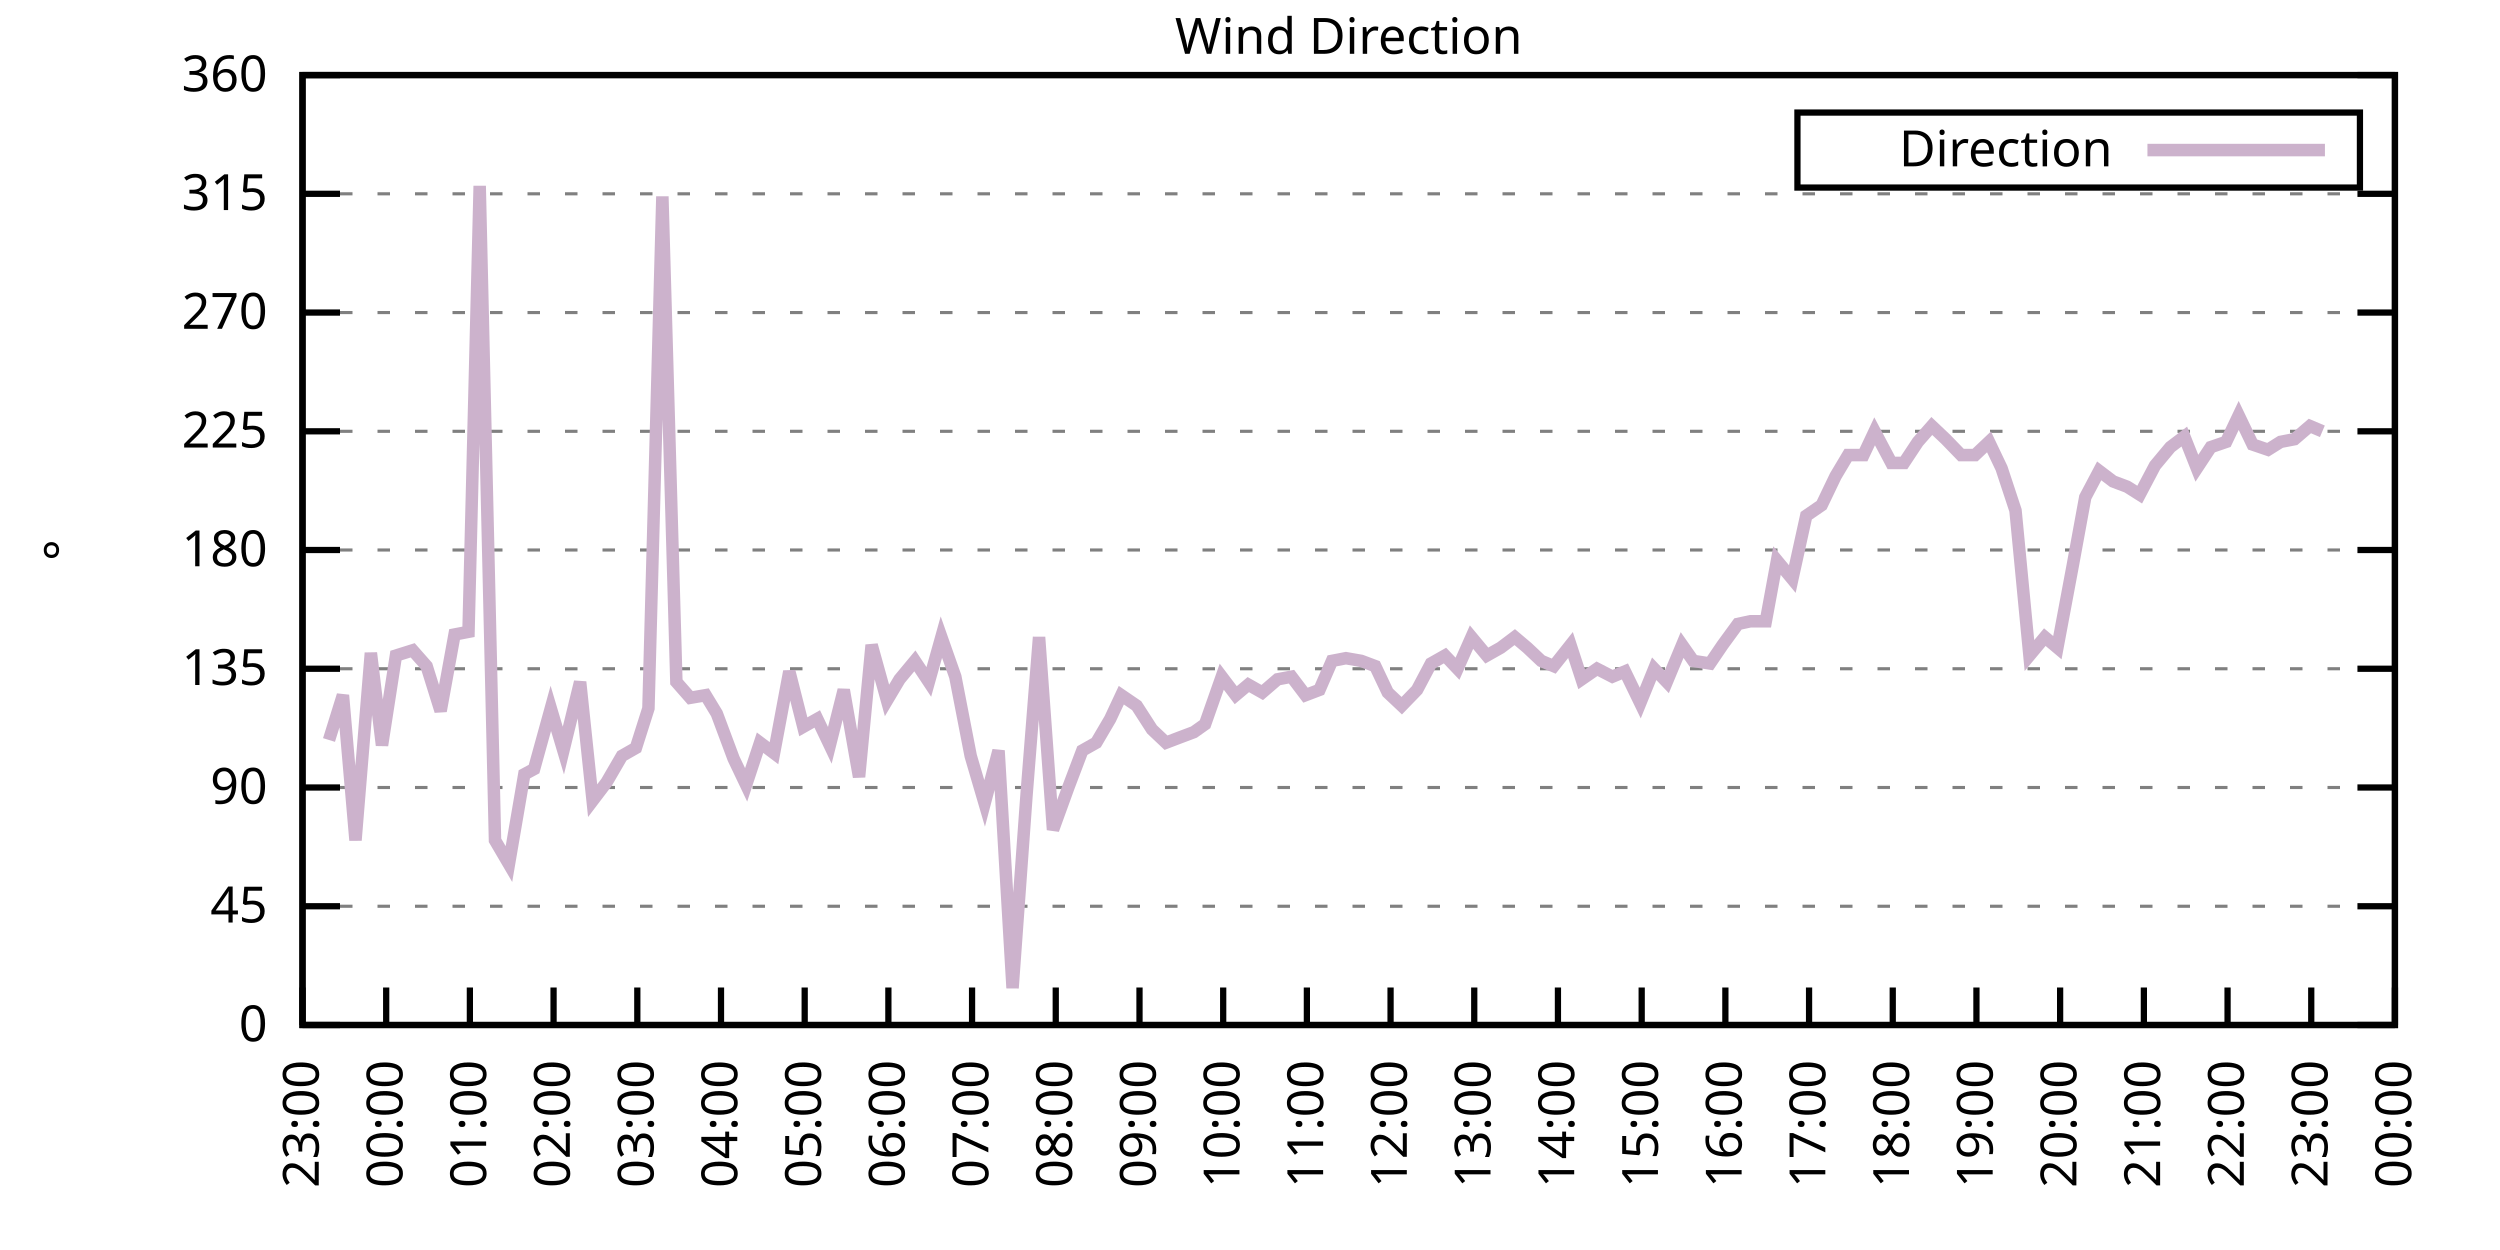
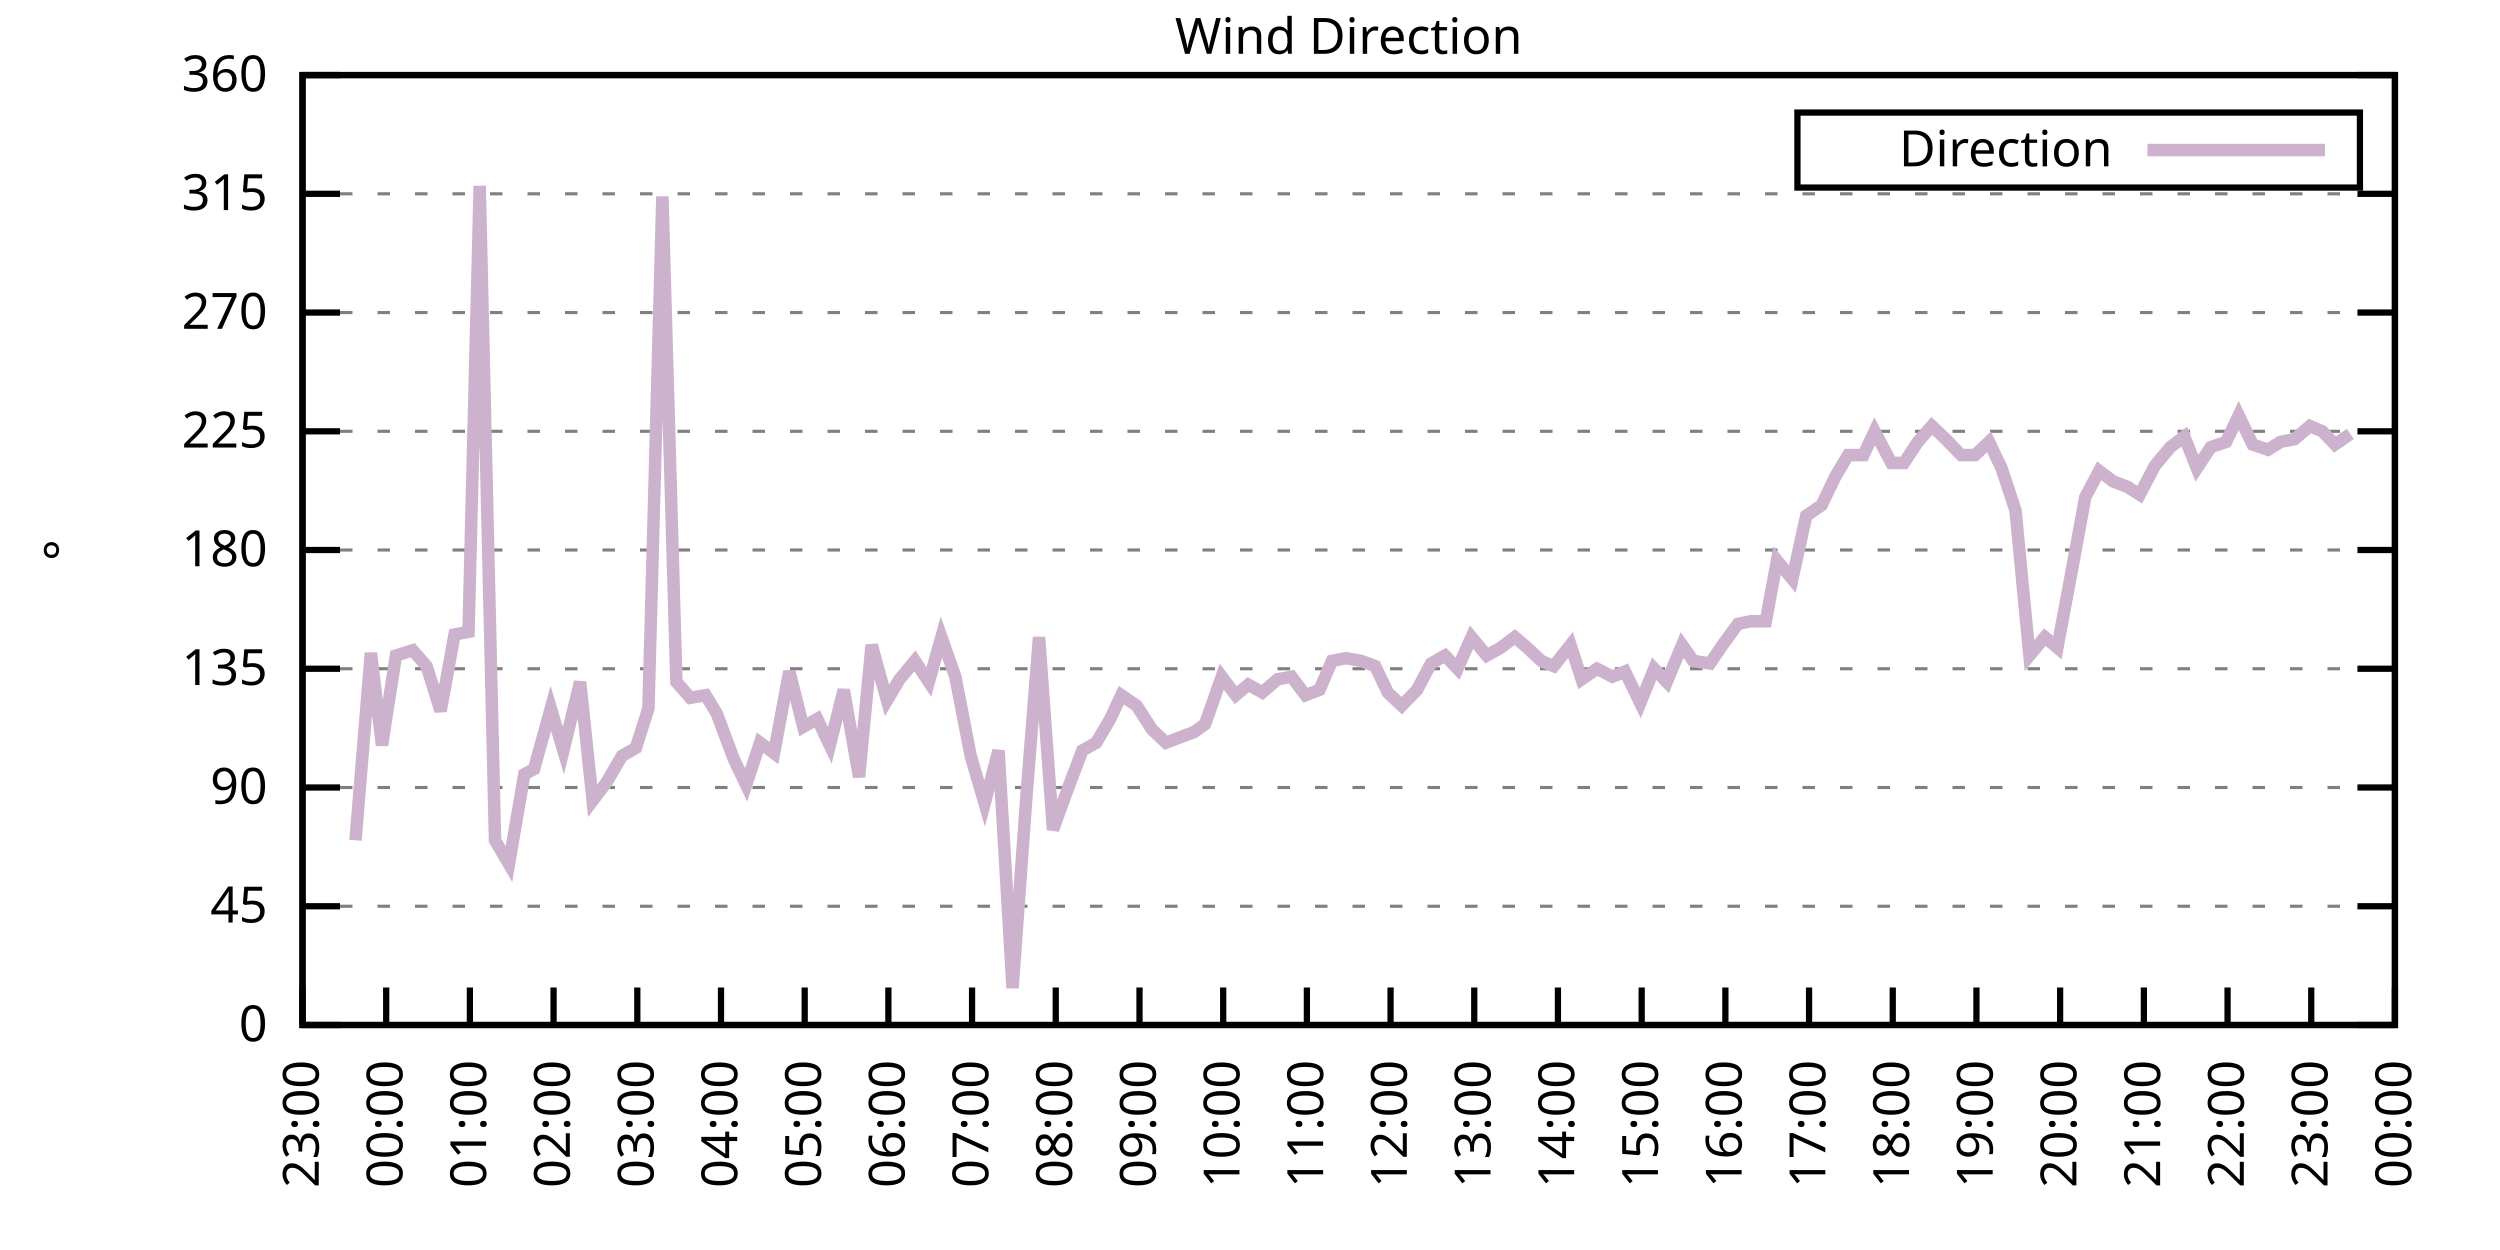
<svg xmlns="http://www.w3.org/2000/svg" xmlns:xlink="http://www.w3.org/1999/xlink" width="400" height="200" viewBox="0 0 400 200">
  <g id="gnuplot_canvas">
    <rect x="0" y="0" width="400" height="200" fill="none" />
    <defs>
      <circle id="gpDot" r="0.5" stroke-width="0.5" stroke="currentColor" />
      <path id="gpPt0" stroke-width="0.333" stroke="currentColor" d="M-1,0 h2 M0,-1 v2" />
      <path id="gpPt1" stroke-width="0.333" stroke="currentColor" d="M-1,-1 L1,1 M1,-1 L-1,1" />
      <path id="gpPt2" stroke-width="0.333" stroke="currentColor" d="M-1,0 L1,0 M0,-1 L0,1 M-1,-1 L1,1 M-1,1 L1,-1" />
      <rect id="gpPt3" stroke-width="0.333" stroke="currentColor" x="-1" y="-1" width="2" height="2" />
      <rect id="gpPt4" stroke-width="0.333" stroke="currentColor" fill="currentColor" x="-1" y="-1" width="2" height="2" />
      <circle id="gpPt5" stroke-width="0.333" stroke="currentColor" cx="0" cy="0" r="1" />
      <use xlink:href="#gpPt5" id="gpPt6" fill="currentColor" stroke="none" />
      <path id="gpPt7" stroke-width="0.333" stroke="currentColor" d="M0,-1.33 L-1.33,0.67 L1.33,0.67 z" />
      <use xlink:href="#gpPt7" id="gpPt8" fill="currentColor" stroke="none" />
      <use xlink:href="#gpPt7" id="gpPt9" stroke="currentColor" transform="rotate(180)" />
      <use xlink:href="#gpPt9" id="gpPt10" fill="currentColor" stroke="none" />
      <use xlink:href="#gpPt3" id="gpPt11" stroke="currentColor" transform="rotate(45)" />
      <use xlink:href="#gpPt11" id="gpPt12" fill="currentColor" stroke="none" />
      <path id="gpPt13" stroke-width="0.333" stroke="currentColor" d="M0,1.330 L1.265,0.411 L0.782,-1.067 L-0.782,-1.076 L-1.265,0.411 z" />
      <use xlink:href="#gpPt13" id="gpPt14" fill="currentColor" stroke="none" />
      <filter id="textbox" filterUnits="objectBoundingBox" x="0" y="0" height="1" width="1">
        <feFlood flood-color="white" flood-opacity="1" result="bgnd" />
        <feComposite in="SourceGraphic" in2="bgnd" operator="atop" />
      </filter>
      <filter id="greybox" filterUnits="objectBoundingBox" x="0" y="0" height="1" width="1">
        <feFlood flood-color="lightgrey" flood-opacity="1" result="grey" />
        <feComposite in="SourceGraphic" in2="grey" operator="atop" />
      </filter>
    </defs>
    <g fill="none" color="white" stroke="currentColor" stroke-width="1.00" stroke-linecap="butt" stroke-linejoin="miter">
</g>
    <g fill="none" color="black" stroke="currentColor" stroke-width="1.00" stroke-linecap="butt" stroke-linejoin="miter">
      <g stroke="none" shape-rendering="crispEdges">
        <polygon fill="rgb(255, 255, 255)" points="48.40,164.00 383.18,164.00 383.18,12.02 48.40,12.02 " />
      </g>
    </g>
    <g fill="none" color="black" stroke="currentColor" stroke-width="1.00" stroke-linecap="butt" stroke-linejoin="miter">
</g>
    <g fill="none" color="black" stroke="black" stroke-width="0.50" stroke-linecap="butt" stroke-linejoin="miter">
</g>
    <g fill="none" color="gray" stroke="currentColor" stroke-width="0.50" stroke-linecap="butt" stroke-linejoin="miter">
      <path stroke="gray" stroke-dasharray="2,4" class="gridline" d="M48.40,164.00 L383.19,164.00  " />
    </g>
    <g fill="none" color="gray" stroke="gray" stroke-width="1.00" stroke-linecap="butt" stroke-linejoin="miter">
</g>
    <g fill="none" color="black" stroke="currentColor" stroke-width="1.00" stroke-linecap="butt" stroke-linejoin="miter">
      <path stroke="black" d="M48.40,164.00 L54.40,164.00 M383.19,164.00 L377.19,164.00  " />
      <g transform="translate(42.80,166.60)" stroke="none" fill="black" font-family="Sans" font-size="8.00" text-anchor="end">
        <text>
          <tspan font-family="Sans"> 0</tspan>
        </text>
      </g>
    </g>
    <g fill="none" color="black" stroke="currentColor" stroke-width="1.00" stroke-linecap="butt" stroke-linejoin="miter">
</g>
    <g fill="none" color="black" stroke="black" stroke-width="0.50" stroke-linecap="butt" stroke-linejoin="miter">
</g>
    <g fill="none" color="gray" stroke="currentColor" stroke-width="0.50" stroke-linecap="butt" stroke-linejoin="miter">
      <path stroke="gray" stroke-dasharray="2,4" class="gridline" d="M48.40,145.00 L383.19,145.00  " />
    </g>
    <g fill="none" color="gray" stroke="gray" stroke-width="1.00" stroke-linecap="butt" stroke-linejoin="miter">
</g>
    <g fill="none" color="black" stroke="currentColor" stroke-width="1.00" stroke-linecap="butt" stroke-linejoin="miter">
      <path stroke="black" d="M48.40,145.00 L54.40,145.00 M383.19,145.00 L377.19,145.00  " />
      <g transform="translate(42.80,147.60)" stroke="none" fill="black" font-family="Sans" font-size="8.00" text-anchor="end">
        <text>
          <tspan font-family="Sans"> 45</tspan>
        </text>
      </g>
    </g>
    <g fill="none" color="black" stroke="currentColor" stroke-width="1.00" stroke-linecap="butt" stroke-linejoin="miter">
</g>
    <g fill="none" color="black" stroke="black" stroke-width="0.50" stroke-linecap="butt" stroke-linejoin="miter">
</g>
    <g fill="none" color="gray" stroke="currentColor" stroke-width="0.50" stroke-linecap="butt" stroke-linejoin="miter">
      <path stroke="gray" stroke-dasharray="2,4" class="gridline" d="M48.40,126.00 L383.19,126.00  " />
    </g>
    <g fill="none" color="gray" stroke="gray" stroke-width="1.00" stroke-linecap="butt" stroke-linejoin="miter">
</g>
    <g fill="none" color="black" stroke="currentColor" stroke-width="1.00" stroke-linecap="butt" stroke-linejoin="miter">
      <path stroke="black" d="M48.40,126.00 L54.40,126.00 M383.19,126.00 L377.19,126.00  " />
      <g transform="translate(42.80,128.60)" stroke="none" fill="black" font-family="Sans" font-size="8.00" text-anchor="end">
        <text>
          <tspan font-family="Sans"> 90</tspan>
        </text>
      </g>
    </g>
    <g fill="none" color="black" stroke="currentColor" stroke-width="1.00" stroke-linecap="butt" stroke-linejoin="miter">
</g>
    <g fill="none" color="black" stroke="black" stroke-width="0.50" stroke-linecap="butt" stroke-linejoin="miter">
</g>
    <g fill="none" color="gray" stroke="currentColor" stroke-width="0.50" stroke-linecap="butt" stroke-linejoin="miter">
      <path stroke="gray" stroke-dasharray="2,4" class="gridline" d="M48.40,107.00 L383.19,107.00  " />
    </g>
    <g fill="none" color="gray" stroke="gray" stroke-width="1.00" stroke-linecap="butt" stroke-linejoin="miter">
</g>
    <g fill="none" color="black" stroke="currentColor" stroke-width="1.00" stroke-linecap="butt" stroke-linejoin="miter">
      <path stroke="black" d="M48.40,107.00 L54.40,107.00 M383.19,107.00 L377.19,107.00  " />
      <g transform="translate(42.80,109.60)" stroke="none" fill="black" font-family="Sans" font-size="8.00" text-anchor="end">
        <text>
          <tspan font-family="Sans"> 135</tspan>
        </text>
      </g>
    </g>
    <g fill="none" color="black" stroke="currentColor" stroke-width="1.00" stroke-linecap="butt" stroke-linejoin="miter">
</g>
    <g fill="none" color="black" stroke="black" stroke-width="0.50" stroke-linecap="butt" stroke-linejoin="miter">
</g>
    <g fill="none" color="gray" stroke="currentColor" stroke-width="0.50" stroke-linecap="butt" stroke-linejoin="miter">
      <path stroke="gray" stroke-dasharray="2,4" class="gridline" d="M48.40,88.00 L383.19,88.00  " />
    </g>
    <g fill="none" color="gray" stroke="gray" stroke-width="1.00" stroke-linecap="butt" stroke-linejoin="miter">
</g>
    <g fill="none" color="black" stroke="currentColor" stroke-width="1.00" stroke-linecap="butt" stroke-linejoin="miter">
      <path stroke="black" d="M48.40,88.00 L54.40,88.00 M383.19,88.00 L377.19,88.00  " />
      <g transform="translate(42.80,90.60)" stroke="none" fill="black" font-family="Sans" font-size="8.00" text-anchor="end">
        <text>
          <tspan font-family="Sans"> 180</tspan>
        </text>
      </g>
    </g>
    <g fill="none" color="black" stroke="currentColor" stroke-width="1.00" stroke-linecap="butt" stroke-linejoin="miter">
</g>
    <g fill="none" color="black" stroke="black" stroke-width="0.50" stroke-linecap="butt" stroke-linejoin="miter">
</g>
    <g fill="none" color="gray" stroke="currentColor" stroke-width="0.50" stroke-linecap="butt" stroke-linejoin="miter">
      <path stroke="gray" stroke-dasharray="2,4" class="gridline" d="M48.40,69.01 L383.19,69.01  " />
    </g>
    <g fill="none" color="gray" stroke="gray" stroke-width="1.00" stroke-linecap="butt" stroke-linejoin="miter">
</g>
    <g fill="none" color="black" stroke="currentColor" stroke-width="1.00" stroke-linecap="butt" stroke-linejoin="miter">
      <path stroke="black" d="M48.40,69.01 L54.40,69.01 M383.19,69.01 L377.19,69.01  " />
      <g transform="translate(42.80,71.61)" stroke="none" fill="black" font-family="Sans" font-size="8.00" text-anchor="end">
        <text>
          <tspan font-family="Sans"> 225</tspan>
        </text>
      </g>
    </g>
    <g fill="none" color="black" stroke="currentColor" stroke-width="1.00" stroke-linecap="butt" stroke-linejoin="miter">
</g>
    <g fill="none" color="black" stroke="black" stroke-width="0.50" stroke-linecap="butt" stroke-linejoin="miter">
</g>
    <g fill="none" color="gray" stroke="currentColor" stroke-width="0.50" stroke-linecap="butt" stroke-linejoin="miter">
      <path stroke="gray" stroke-dasharray="2,4" class="gridline" d="M48.40,50.01 L383.19,50.01  " />
    </g>
    <g fill="none" color="gray" stroke="gray" stroke-width="1.00" stroke-linecap="butt" stroke-linejoin="miter">
</g>
    <g fill="none" color="black" stroke="currentColor" stroke-width="1.00" stroke-linecap="butt" stroke-linejoin="miter">
      <path stroke="black" d="M48.40,50.01 L54.40,50.01 M383.19,50.01 L377.19,50.01  " />
      <g transform="translate(42.80,52.61)" stroke="none" fill="black" font-family="Sans" font-size="8.00" text-anchor="end">
        <text>
          <tspan font-family="Sans"> 270</tspan>
        </text>
      </g>
    </g>
    <g fill="none" color="black" stroke="currentColor" stroke-width="1.00" stroke-linecap="butt" stroke-linejoin="miter">
</g>
    <g fill="none" color="black" stroke="black" stroke-width="0.50" stroke-linecap="butt" stroke-linejoin="miter">
</g>
    <g fill="none" color="gray" stroke="currentColor" stroke-width="0.50" stroke-linecap="butt" stroke-linejoin="miter">
      <path stroke="gray" stroke-dasharray="2,4" class="gridline" d="M48.40,31.01 L383.19,31.01  " />
    </g>
    <g fill="none" color="gray" stroke="gray" stroke-width="1.00" stroke-linecap="butt" stroke-linejoin="miter">
</g>
    <g fill="none" color="black" stroke="currentColor" stroke-width="1.00" stroke-linecap="butt" stroke-linejoin="miter">
      <path stroke="black" d="M48.40,31.01 L54.40,31.01 M383.19,31.01 L377.19,31.01  " />
      <g transform="translate(42.80,33.61)" stroke="none" fill="black" font-family="Sans" font-size="8.00" text-anchor="end">
        <text>
          <tspan font-family="Sans"> 315</tspan>
        </text>
      </g>
    </g>
    <g fill="none" color="black" stroke="currentColor" stroke-width="1.00" stroke-linecap="butt" stroke-linejoin="miter">
</g>
    <g fill="none" color="black" stroke="black" stroke-width="0.50" stroke-linecap="butt" stroke-linejoin="miter">
</g>
    <g fill="none" color="gray" stroke="currentColor" stroke-width="0.50" stroke-linecap="butt" stroke-linejoin="miter">
      <path stroke="gray" stroke-dasharray="2,4" class="gridline" d="M48.40,12.01 L383.19,12.01  " />
    </g>
    <g fill="none" color="gray" stroke="gray" stroke-width="1.00" stroke-linecap="butt" stroke-linejoin="miter">
</g>
    <g fill="none" color="black" stroke="currentColor" stroke-width="1.00" stroke-linecap="butt" stroke-linejoin="miter">
      <path stroke="black" d="M48.40,12.01 L54.40,12.01 M383.19,12.01 L377.19,12.01  " />
      <g transform="translate(42.80,14.61)" stroke="none" fill="black" font-family="Sans" font-size="8.00" text-anchor="end">
        <text>
          <tspan font-family="Sans"> 360</tspan>
        </text>
      </g>
    </g>
    <g fill="none" color="black" stroke="currentColor" stroke-width="1.00" stroke-linecap="butt" stroke-linejoin="miter">
      <path stroke="black" d="M48.40,164.00 L48.40,158.00  " />
      <g transform="translate(51.00,169.60) rotate(270.00)" stroke="none" fill="black" font-family="Sans" font-size="8.00" text-anchor="end">
        <text>
          <tspan font-family="Sans">23:00</tspan>
        </text>
      </g>
    </g>
    <g fill="none" color="black" stroke="currentColor" stroke-width="1.00" stroke-linecap="butt" stroke-linejoin="miter">
      <path stroke="black" d="M61.79,164.00 L61.79,158.00  " />
      <g transform="translate(64.39,169.60) rotate(270.00)" stroke="none" fill="black" font-family="Sans" font-size="8.00" text-anchor="end">
        <text>
          <tspan font-family="Sans">00:00</tspan>
        </text>
      </g>
    </g>
    <g fill="none" color="black" stroke="currentColor" stroke-width="1.00" stroke-linecap="butt" stroke-linejoin="miter">
      <path stroke="black" d="M75.18,164.00 L75.18,158.00  " />
      <g transform="translate(77.78,169.60) rotate(270.00)" stroke="none" fill="black" font-family="Sans" font-size="8.00" text-anchor="end">
        <text>
          <tspan font-family="Sans">01:00</tspan>
        </text>
      </g>
    </g>
    <g fill="none" color="black" stroke="currentColor" stroke-width="1.00" stroke-linecap="butt" stroke-linejoin="miter">
      <path stroke="black" d="M88.57,164.00 L88.57,158.00  " />
      <g transform="translate(91.17,169.60) rotate(270.00)" stroke="none" fill="black" font-family="Sans" font-size="8.00" text-anchor="end">
        <text>
          <tspan font-family="Sans">02:00</tspan>
        </text>
      </g>
    </g>
    <g fill="none" color="black" stroke="currentColor" stroke-width="1.00" stroke-linecap="butt" stroke-linejoin="miter">
      <path stroke="black" d="M101.97,164.00 L101.97,158.00  " />
      <g transform="translate(104.57,169.60) rotate(270.00)" stroke="none" fill="black" font-family="Sans" font-size="8.00" text-anchor="end">
        <text>
          <tspan font-family="Sans">03:00</tspan>
        </text>
      </g>
    </g>
    <g fill="none" color="black" stroke="currentColor" stroke-width="1.00" stroke-linecap="butt" stroke-linejoin="miter">
      <path stroke="black" d="M115.36,164.00 L115.36,158.00  " />
      <g transform="translate(117.96,169.60) rotate(270.00)" stroke="none" fill="black" font-family="Sans" font-size="8.00" text-anchor="end">
        <text>
          <tspan font-family="Sans">04:00</tspan>
        </text>
      </g>
    </g>
    <g fill="none" color="black" stroke="currentColor" stroke-width="1.00" stroke-linecap="butt" stroke-linejoin="miter">
      <path stroke="black" d="M128.75,164.00 L128.75,158.00  " />
      <g transform="translate(131.35,169.60) rotate(270.00)" stroke="none" fill="black" font-family="Sans" font-size="8.00" text-anchor="end">
        <text>
          <tspan font-family="Sans">05:00</tspan>
        </text>
      </g>
    </g>
    <g fill="none" color="black" stroke="currentColor" stroke-width="1.00" stroke-linecap="butt" stroke-linejoin="miter">
      <path stroke="black" d="M142.14,164.00 L142.14,158.00  " />
      <g transform="translate(144.74,169.60) rotate(270.00)" stroke="none" fill="black" font-family="Sans" font-size="8.00" text-anchor="end">
        <text>
          <tspan font-family="Sans">06:00</tspan>
        </text>
      </g>
    </g>
    <g fill="none" color="black" stroke="currentColor" stroke-width="1.00" stroke-linecap="butt" stroke-linejoin="miter">
      <path stroke="black" d="M155.53,164.00 L155.53,158.00  " />
      <g transform="translate(158.13,169.60) rotate(270.00)" stroke="none" fill="black" font-family="Sans" font-size="8.00" text-anchor="end">
        <text>
          <tspan font-family="Sans">07:00</tspan>
        </text>
      </g>
    </g>
    <g fill="none" color="black" stroke="currentColor" stroke-width="1.00" stroke-linecap="butt" stroke-linejoin="miter">
      <path stroke="black" d="M168.92,164.00 L168.92,158.00  " />
      <g transform="translate(171.52,169.60) rotate(270.00)" stroke="none" fill="black" font-family="Sans" font-size="8.00" text-anchor="end">
        <text>
          <tspan font-family="Sans">08:00</tspan>
        </text>
      </g>
    </g>
    <g fill="none" color="black" stroke="currentColor" stroke-width="1.00" stroke-linecap="butt" stroke-linejoin="miter">
      <path stroke="black" d="M182.32,164.00 L182.32,158.00  " />
      <g transform="translate(184.92,169.60) rotate(270.00)" stroke="none" fill="black" font-family="Sans" font-size="8.00" text-anchor="end">
        <text>
          <tspan font-family="Sans">09:00</tspan>
        </text>
      </g>
    </g>
    <g fill="none" color="black" stroke="currentColor" stroke-width="1.00" stroke-linecap="butt" stroke-linejoin="miter">
      <path stroke="black" d="M195.71,164.00 L195.71,158.00  " />
      <g transform="translate(198.31,169.60) rotate(270.00)" stroke="none" fill="black" font-family="Sans" font-size="8.00" text-anchor="end">
        <text>
          <tspan font-family="Sans">10:00</tspan>
        </text>
      </g>
    </g>
    <g fill="none" color="black" stroke="currentColor" stroke-width="1.00" stroke-linecap="butt" stroke-linejoin="miter">
      <path stroke="black" d="M209.10,164.00 L209.10,158.00  " />
      <g transform="translate(211.70,169.60) rotate(270.00)" stroke="none" fill="black" font-family="Sans" font-size="8.00" text-anchor="end">
        <text>
          <tspan font-family="Sans">11:00</tspan>
        </text>
      </g>
    </g>
    <g fill="none" color="black" stroke="currentColor" stroke-width="1.00" stroke-linecap="butt" stroke-linejoin="miter">
      <path stroke="black" d="M222.49,164.00 L222.49,158.00  " />
      <g transform="translate(225.09,169.60) rotate(270.00)" stroke="none" fill="black" font-family="Sans" font-size="8.00" text-anchor="end">
        <text>
          <tspan font-family="Sans">12:00</tspan>
        </text>
      </g>
    </g>
    <g fill="none" color="black" stroke="currentColor" stroke-width="1.00" stroke-linecap="butt" stroke-linejoin="miter">
      <path stroke="black" d="M235.88,164.00 L235.88,158.00  " />
      <g transform="translate(238.48,169.60) rotate(270.00)" stroke="none" fill="black" font-family="Sans" font-size="8.00" text-anchor="end">
        <text>
          <tspan font-family="Sans">13:00</tspan>
        </text>
      </g>
    </g>
    <g fill="none" color="black" stroke="currentColor" stroke-width="1.00" stroke-linecap="butt" stroke-linejoin="miter">
      <path stroke="black" d="M249.27,164.00 L249.27,158.00  " />
      <g transform="translate(251.87,169.60) rotate(270.00)" stroke="none" fill="black" font-family="Sans" font-size="8.00" text-anchor="end">
        <text>
          <tspan font-family="Sans">14:00</tspan>
        </text>
      </g>
    </g>
    <g fill="none" color="black" stroke="currentColor" stroke-width="1.00" stroke-linecap="butt" stroke-linejoin="miter">
      <path stroke="black" d="M262.67,164.00 L262.67,158.00  " />
      <g transform="translate(265.27,169.60) rotate(270.00)" stroke="none" fill="black" font-family="Sans" font-size="8.00" text-anchor="end">
        <text>
          <tspan font-family="Sans">15:00</tspan>
        </text>
      </g>
    </g>
    <g fill="none" color="black" stroke="currentColor" stroke-width="1.00" stroke-linecap="butt" stroke-linejoin="miter">
      <path stroke="black" d="M276.06,164.00 L276.06,158.00  " />
      <g transform="translate(278.66,169.60) rotate(270.00)" stroke="none" fill="black" font-family="Sans" font-size="8.00" text-anchor="end">
        <text>
          <tspan font-family="Sans">16:00</tspan>
        </text>
      </g>
    </g>
    <g fill="none" color="black" stroke="currentColor" stroke-width="1.00" stroke-linecap="butt" stroke-linejoin="miter">
      <path stroke="black" d="M289.45,164.00 L289.45,158.00  " />
      <g transform="translate(292.05,169.60) rotate(270.00)" stroke="none" fill="black" font-family="Sans" font-size="8.00" text-anchor="end">
        <text>
          <tspan font-family="Sans">17:00</tspan>
        </text>
      </g>
    </g>
    <g fill="none" color="black" stroke="currentColor" stroke-width="1.00" stroke-linecap="butt" stroke-linejoin="miter">
      <path stroke="black" d="M302.84,164.00 L302.84,158.00  " />
      <g transform="translate(305.44,169.60) rotate(270.00)" stroke="none" fill="black" font-family="Sans" font-size="8.00" text-anchor="end">
        <text>
          <tspan font-family="Sans">18:00</tspan>
        </text>
      </g>
    </g>
    <g fill="none" color="black" stroke="currentColor" stroke-width="1.00" stroke-linecap="butt" stroke-linejoin="miter">
      <path stroke="black" d="M316.23,164.00 L316.23,158.00  " />
      <g transform="translate(318.83,169.60) rotate(270.00)" stroke="none" fill="black" font-family="Sans" font-size="8.00" text-anchor="end">
        <text>
          <tspan font-family="Sans">19:00</tspan>
        </text>
      </g>
    </g>
    <g fill="none" color="black" stroke="currentColor" stroke-width="1.00" stroke-linecap="butt" stroke-linejoin="miter">
      <path stroke="black" d="M329.62,164.00 L329.62,158.00  " />
      <g transform="translate(332.22,169.60) rotate(270.00)" stroke="none" fill="black" font-family="Sans" font-size="8.00" text-anchor="end">
        <text>
          <tspan font-family="Sans">20:00</tspan>
        </text>
      </g>
    </g>
    <g fill="none" color="black" stroke="currentColor" stroke-width="1.00" stroke-linecap="butt" stroke-linejoin="miter">
      <path stroke="black" d="M343.02,164.00 L343.02,158.00  " />
      <g transform="translate(345.62,169.60) rotate(270.00)" stroke="none" fill="black" font-family="Sans" font-size="8.00" text-anchor="end">
        <text>
          <tspan font-family="Sans">21:00</tspan>
        </text>
      </g>
    </g>
    <g fill="none" color="black" stroke="currentColor" stroke-width="1.00" stroke-linecap="butt" stroke-linejoin="miter">
      <path stroke="black" d="M356.41,164.00 L356.41,158.00  " />
      <g transform="translate(359.01,169.60) rotate(270.00)" stroke="none" fill="black" font-family="Sans" font-size="8.00" text-anchor="end">
        <text>
          <tspan font-family="Sans">22:00</tspan>
        </text>
      </g>
    </g>
    <g fill="none" color="black" stroke="currentColor" stroke-width="1.00" stroke-linecap="butt" stroke-linejoin="miter">
      <path stroke="black" d="M369.80,164.00 L369.80,158.00  " />
      <g transform="translate(372.40,169.60) rotate(270.00)" stroke="none" fill="black" font-family="Sans" font-size="8.00" text-anchor="end">
        <text>
          <tspan font-family="Sans">23:00</tspan>
        </text>
      </g>
    </g>
    <g fill="none" color="black" stroke="currentColor" stroke-width="1.00" stroke-linecap="butt" stroke-linejoin="miter">
      <path stroke="black" d="M383.19,164.00 L383.19,158.00  " />
      <g transform="translate(385.79,169.60) rotate(270.00)" stroke="none" fill="black" font-family="Sans" font-size="8.00" text-anchor="end">
        <text>
          <tspan font-family="Sans">00:00</tspan>
        </text>
      </g>
    </g>
    <g fill="none" color="black" stroke="currentColor" stroke-width="1.00" stroke-linecap="butt" stroke-linejoin="miter">
</g>
    <g fill="none" color="black" stroke="currentColor" stroke-width="1.00" stroke-linecap="butt" stroke-linejoin="miter">
      <path stroke="black" d="M48.40,12.01 L48.40,164.00 L383.19,164.00 L383.19,12.01 L48.40,12.01 Z  " />
    </g>
    <g fill="none" color="black" stroke="currentColor" stroke-width="1.00" stroke-linecap="butt" stroke-linejoin="miter">
</g>
    <g fill="none" color="black" stroke="currentColor" stroke-width="1.00" stroke-linecap="butt" stroke-linejoin="miter">
      <path stroke="black" d="M287.59,30.01 L287.59,18.01 L377.59,18.01 L377.59,30.01 L287.59,30.01 Z  " />
    </g>
    <g id="Wind_direction_plot_1">
      <g fill="none" color="white" stroke="black" stroke-width="2.00" stroke-linecap="butt" stroke-linejoin="miter">
</g>
      <g fill="none" color="black" stroke="currentColor" stroke-width="2.00" stroke-linecap="butt" stroke-linejoin="miter">
        <g transform="translate(337.99,26.61)" stroke="none" fill="black" font-family="Sans" font-size="8.00" text-anchor="end">
          <text>
            <tspan font-family="Sans">Direction</tspan>
          </text>
        </g>
      </g>
      <g fill="none" color="black" stroke="currentColor" stroke-width="2.00" stroke-linecap="butt" stroke-linejoin="miter">
-         <path stroke="rgb(204, 178, 204)" d="M343.59,24.01 L371.99,24.01 M52.64,118.40 L54.87,111.23 L56.88,134.45 L59.34,104.47 L61.12,119.25 L63.35,104.89   L66.03,104.05 L68.26,106.58 L70.50,113.76 L72.73,101.52 L74.96,101.09 L76.75,29.74 L79.20,134.45 L81.43,138.25   L83.89,123.89 L85.45,123.05 L88.13,113.34 L90.14,120.09 L92.82,109.11 L94.82,128.11 L97.06,125.16 L99.51,120.94   L101.74,119.67 L103.75,113.34 L105.98,31.43 L108.22,109.11 L110.45,111.65 L112.90,111.23 L114.69,114.18 L117.37,121.36   L119.38,125.58 L121.61,118.83 L123.84,120.51 L126.29,107.43 L128.53,116.29 L130.76,115.03 L132.77,119.25 L135.00,110.38   L137.45,124.31 L139.46,103.20 L141.92,112.07 L143.93,108.69 L146.38,105.74 L148.61,109.11 L150.62,101.94 L152.85,108.27   L155.31,120.94 L157.54,128.54 L159.77,120.09 L162.01,158.09 L164.24,127.27 L166.25,101.94 L168.48,132.76 L170.93,126.00   L173.17,120.09 L175.40,118.83 L177.63,115.03 L179.41,111.23 L181.87,112.91 L184.32,116.71 L186.56,118.83 L188.79,117.98   L191.02,117.14 L192.81,115.87 L195.48,108.27 L197.72,111.23 L199.73,109.54 L201.96,110.80 L204.41,108.69 L206.64,108.27   L208.88,111.23 L211.11,110.38 L213.12,105.74 L215.35,105.31 L217.80,105.74 L220.04,106.58 L222.04,110.80 L224.28,112.91   L226.73,110.38 L228.96,106.16 L231.20,104.89 L233.20,107.00 L235.44,101.94 L237.89,104.89 L240.12,103.63 L242.36,101.94   L244.36,103.63 L246.60,105.74 L248.60,106.58 L251.28,103.20 L253.07,108.69 L255.52,107.00 L257.98,108.27 L259.99,107.43   L262.44,112.49 L264.67,107.00 L266.68,109.11 L269.14,103.20 L270.92,105.74 L273.60,106.16 L275.61,103.20 L278.07,99.83   L280.07,99.40 L282.53,99.40 L284.32,89.69 L286.77,92.65 L289.00,82.52 L291.46,80.83 L293.69,76.18 L295.70,72.81   L298.15,72.81 L299.94,69.01 L302.62,74.07 L304.63,74.07 L306.86,70.70 L309.09,68.16 L311.32,70.27 L313.78,72.81   L316.01,72.81 L318.24,70.70 L320.25,74.92 L322.48,81.67 L324.71,104.89 L327.17,101.94 L329.18,103.63 L331.63,90.54   L333.64,79.56 L335.87,75.34 L338.10,77.03 L340.34,77.87 L342.35,79.14 L344.80,74.49 L347.26,71.54 L349.49,69.85   L351.50,74.92 L353.73,71.54 L356.18,70.70 L358.19,66.47 L360.42,71.12 L362.88,71.96 L364.89,70.70 L367.12,70.27   L369.58,68.16 L371.58,69.01  " />
+         <path stroke="rgb(204, 178, 204)" d="M343.59,24.01 L371.99,24.01 M56.88,134.45 L59.34,104.47 L61.12,119.25 L63.35,104.89 L66.03,104.05 L68.26,106.58   L70.50,113.76 L72.73,101.52 L74.96,101.09 L76.75,29.74 L79.20,134.45 L81.43,138.25 L83.89,123.89 L85.45,123.05   L88.13,113.34 L90.14,120.09 L92.82,109.11 L94.82,128.11 L97.06,125.16 L99.51,120.94 L101.74,119.67 L103.75,113.34   L105.98,31.43 L108.22,109.11 L110.45,111.65 L112.90,111.23 L114.69,114.18 L117.37,121.36 L119.38,125.58 L121.61,118.83   L123.84,120.51 L126.29,107.43 L128.53,116.29 L130.76,115.03 L132.77,119.25 L135.00,110.38 L137.45,124.31 L139.46,103.20   L141.92,112.07 L143.93,108.69 L146.38,105.74 L148.61,109.11 L150.62,101.94 L152.85,108.27 L155.31,120.94 L157.54,128.54   L159.77,120.09 L162.01,158.09 L164.24,127.27 L166.25,101.94 L168.48,132.76 L170.93,126.00 L173.17,120.09 L175.40,118.83   L177.63,115.03 L179.41,111.23 L181.87,112.91 L184.32,116.71 L186.56,118.83 L188.79,117.98 L191.02,117.14 L192.81,115.87   L195.48,108.27 L197.72,111.23 L199.73,109.54 L201.96,110.80 L204.41,108.69 L206.64,108.27 L208.88,111.23 L211.11,110.38   L213.12,105.74 L215.35,105.31 L217.80,105.74 L220.04,106.58 L222.04,110.80 L224.28,112.91 L226.73,110.38 L228.96,106.16   L231.20,104.89 L233.20,107.00 L235.44,101.94 L237.89,104.89 L240.12,103.63 L242.36,101.94 L244.36,103.63 L246.60,105.74   L248.60,106.58 L251.28,103.20 L253.07,108.69 L255.52,107.00 L257.98,108.27 L259.99,107.43 L262.44,112.49 L264.67,107.00   L266.68,109.11 L269.14,103.20 L270.92,105.74 L273.60,106.16 L275.61,103.20 L278.07,99.83 L280.07,99.40 L282.53,99.40   L284.32,89.69 L286.77,92.65 L289.00,82.52 L291.46,80.83 L293.69,76.18 L295.70,72.81 L298.15,72.81 L299.94,69.01   L302.62,74.07 L304.63,74.07 L306.86,70.70 L309.09,68.16 L311.32,70.27 L313.78,72.81 L316.01,72.81 L318.24,70.70   L320.25,74.92 L322.48,81.67 L324.71,104.89 L327.17,101.94 L329.18,103.63 L331.63,90.54 L333.64,79.56 L335.87,75.34   L338.10,77.03 L340.34,77.87 L342.35,79.14 L344.80,74.49 L347.26,71.54 L349.49,69.85 L351.50,74.92 L353.73,71.54   L356.18,70.70 L358.19,66.47 L360.42,71.12 L362.88,71.96 L364.89,70.70 L367.12,70.27 L369.58,68.16 L371.58,69.01   L373.59,71.12 L376.05,69.43  " />
      </g>
    </g>
    <g fill="none" color="black" stroke="currentColor" stroke-width="2.00" stroke-linecap="butt" stroke-linejoin="miter">
</g>
    <g fill="none" color="black" stroke="black" stroke-width="1.00" stroke-linecap="butt" stroke-linejoin="miter">
</g>
    <g fill="none" color="black" stroke="currentColor" stroke-width="1.00" stroke-linecap="butt" stroke-linejoin="miter">
      <path stroke="black" d="M48.40,12.01 L48.40,164.00 L383.19,164.00 L383.19,12.01 L48.40,12.01 Z  " />
      <g transform="translate(12.80,88.01) rotate(270.00)" stroke="none" fill="black" font-family="Sans" font-size="8.00" text-anchor="middle">
        <text>
          <tspan font-family="Sans">°</tspan>
        </text>
      </g>
    </g>
    <g fill="none" color="black" stroke="currentColor" stroke-width="1.00" stroke-linecap="butt" stroke-linejoin="miter">
</g>
    <g fill="none" color="black" stroke="currentColor" stroke-width="1.00" stroke-linecap="butt" stroke-linejoin="miter">
      <g transform="translate(215.79,8.61)" stroke="none" fill="black" font-family="Sans" font-size="8.00" text-anchor="middle">
        <text>
          <tspan font-family="Sans">Wind Direction</tspan>
        </text>
      </g>
    </g>
    <g fill="none" color="black" stroke="currentColor" stroke-width="1.00" stroke-linecap="butt" stroke-linejoin="miter">
</g>
  </g>
</svg>
